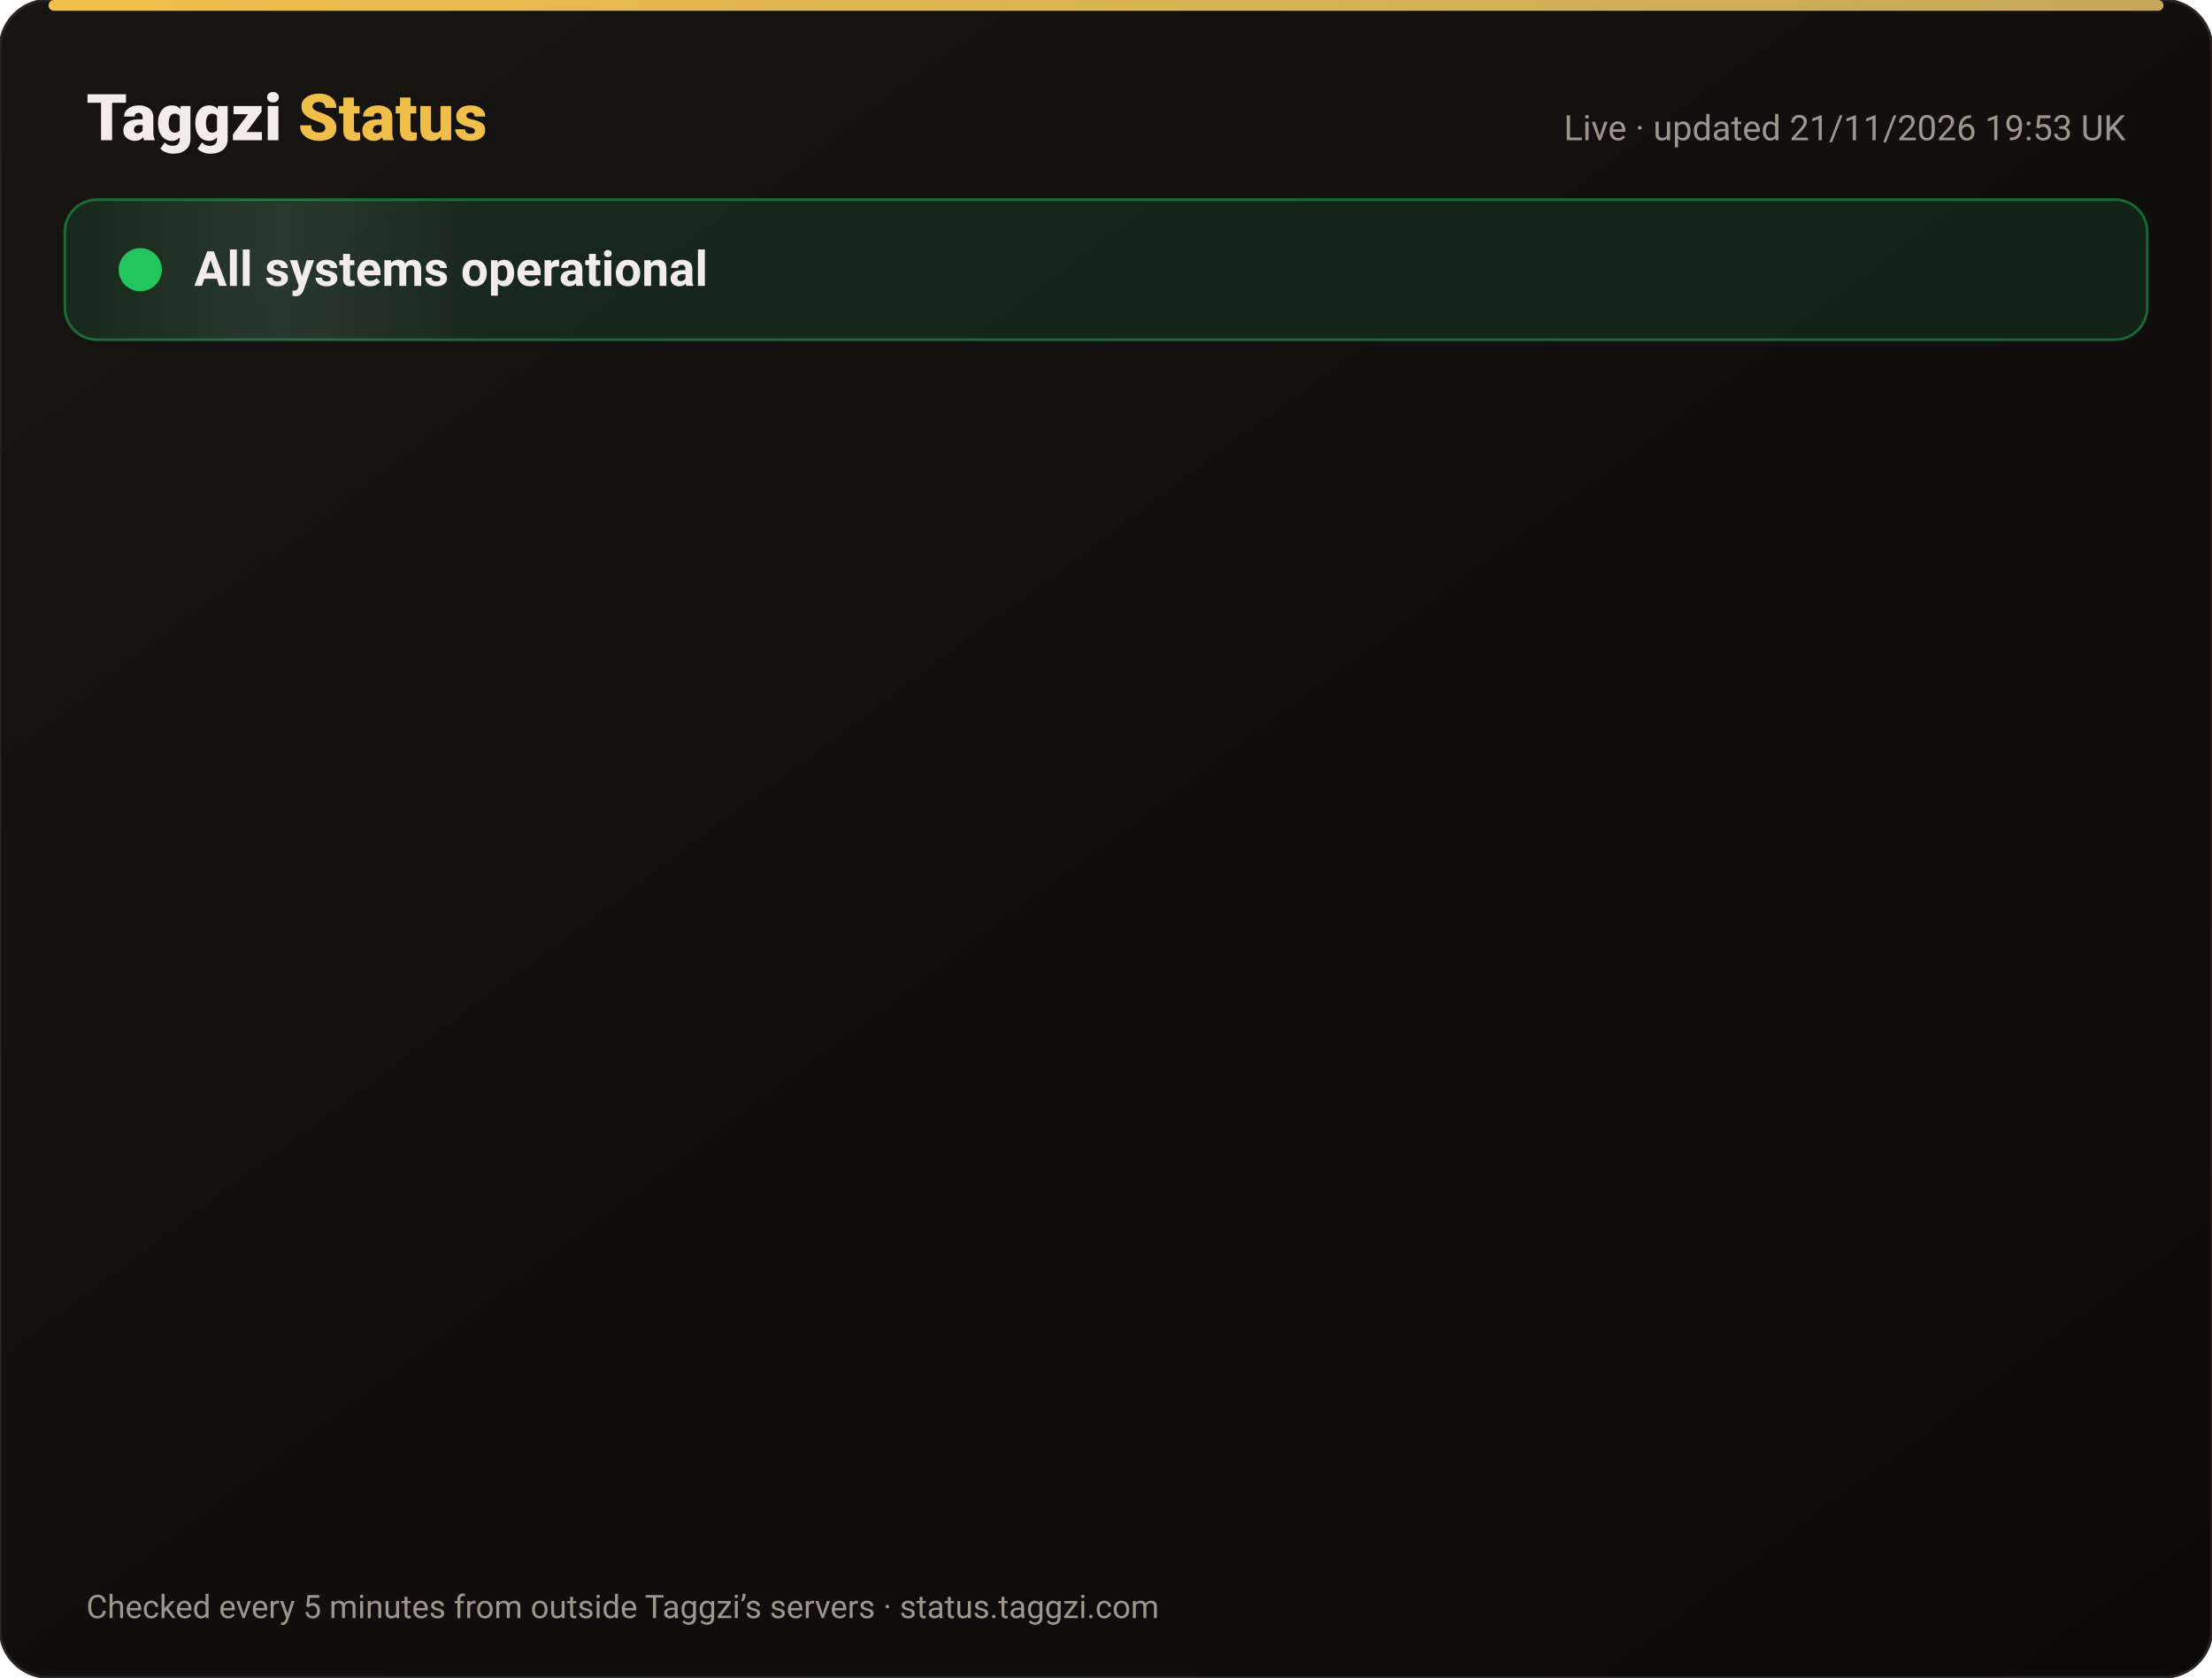
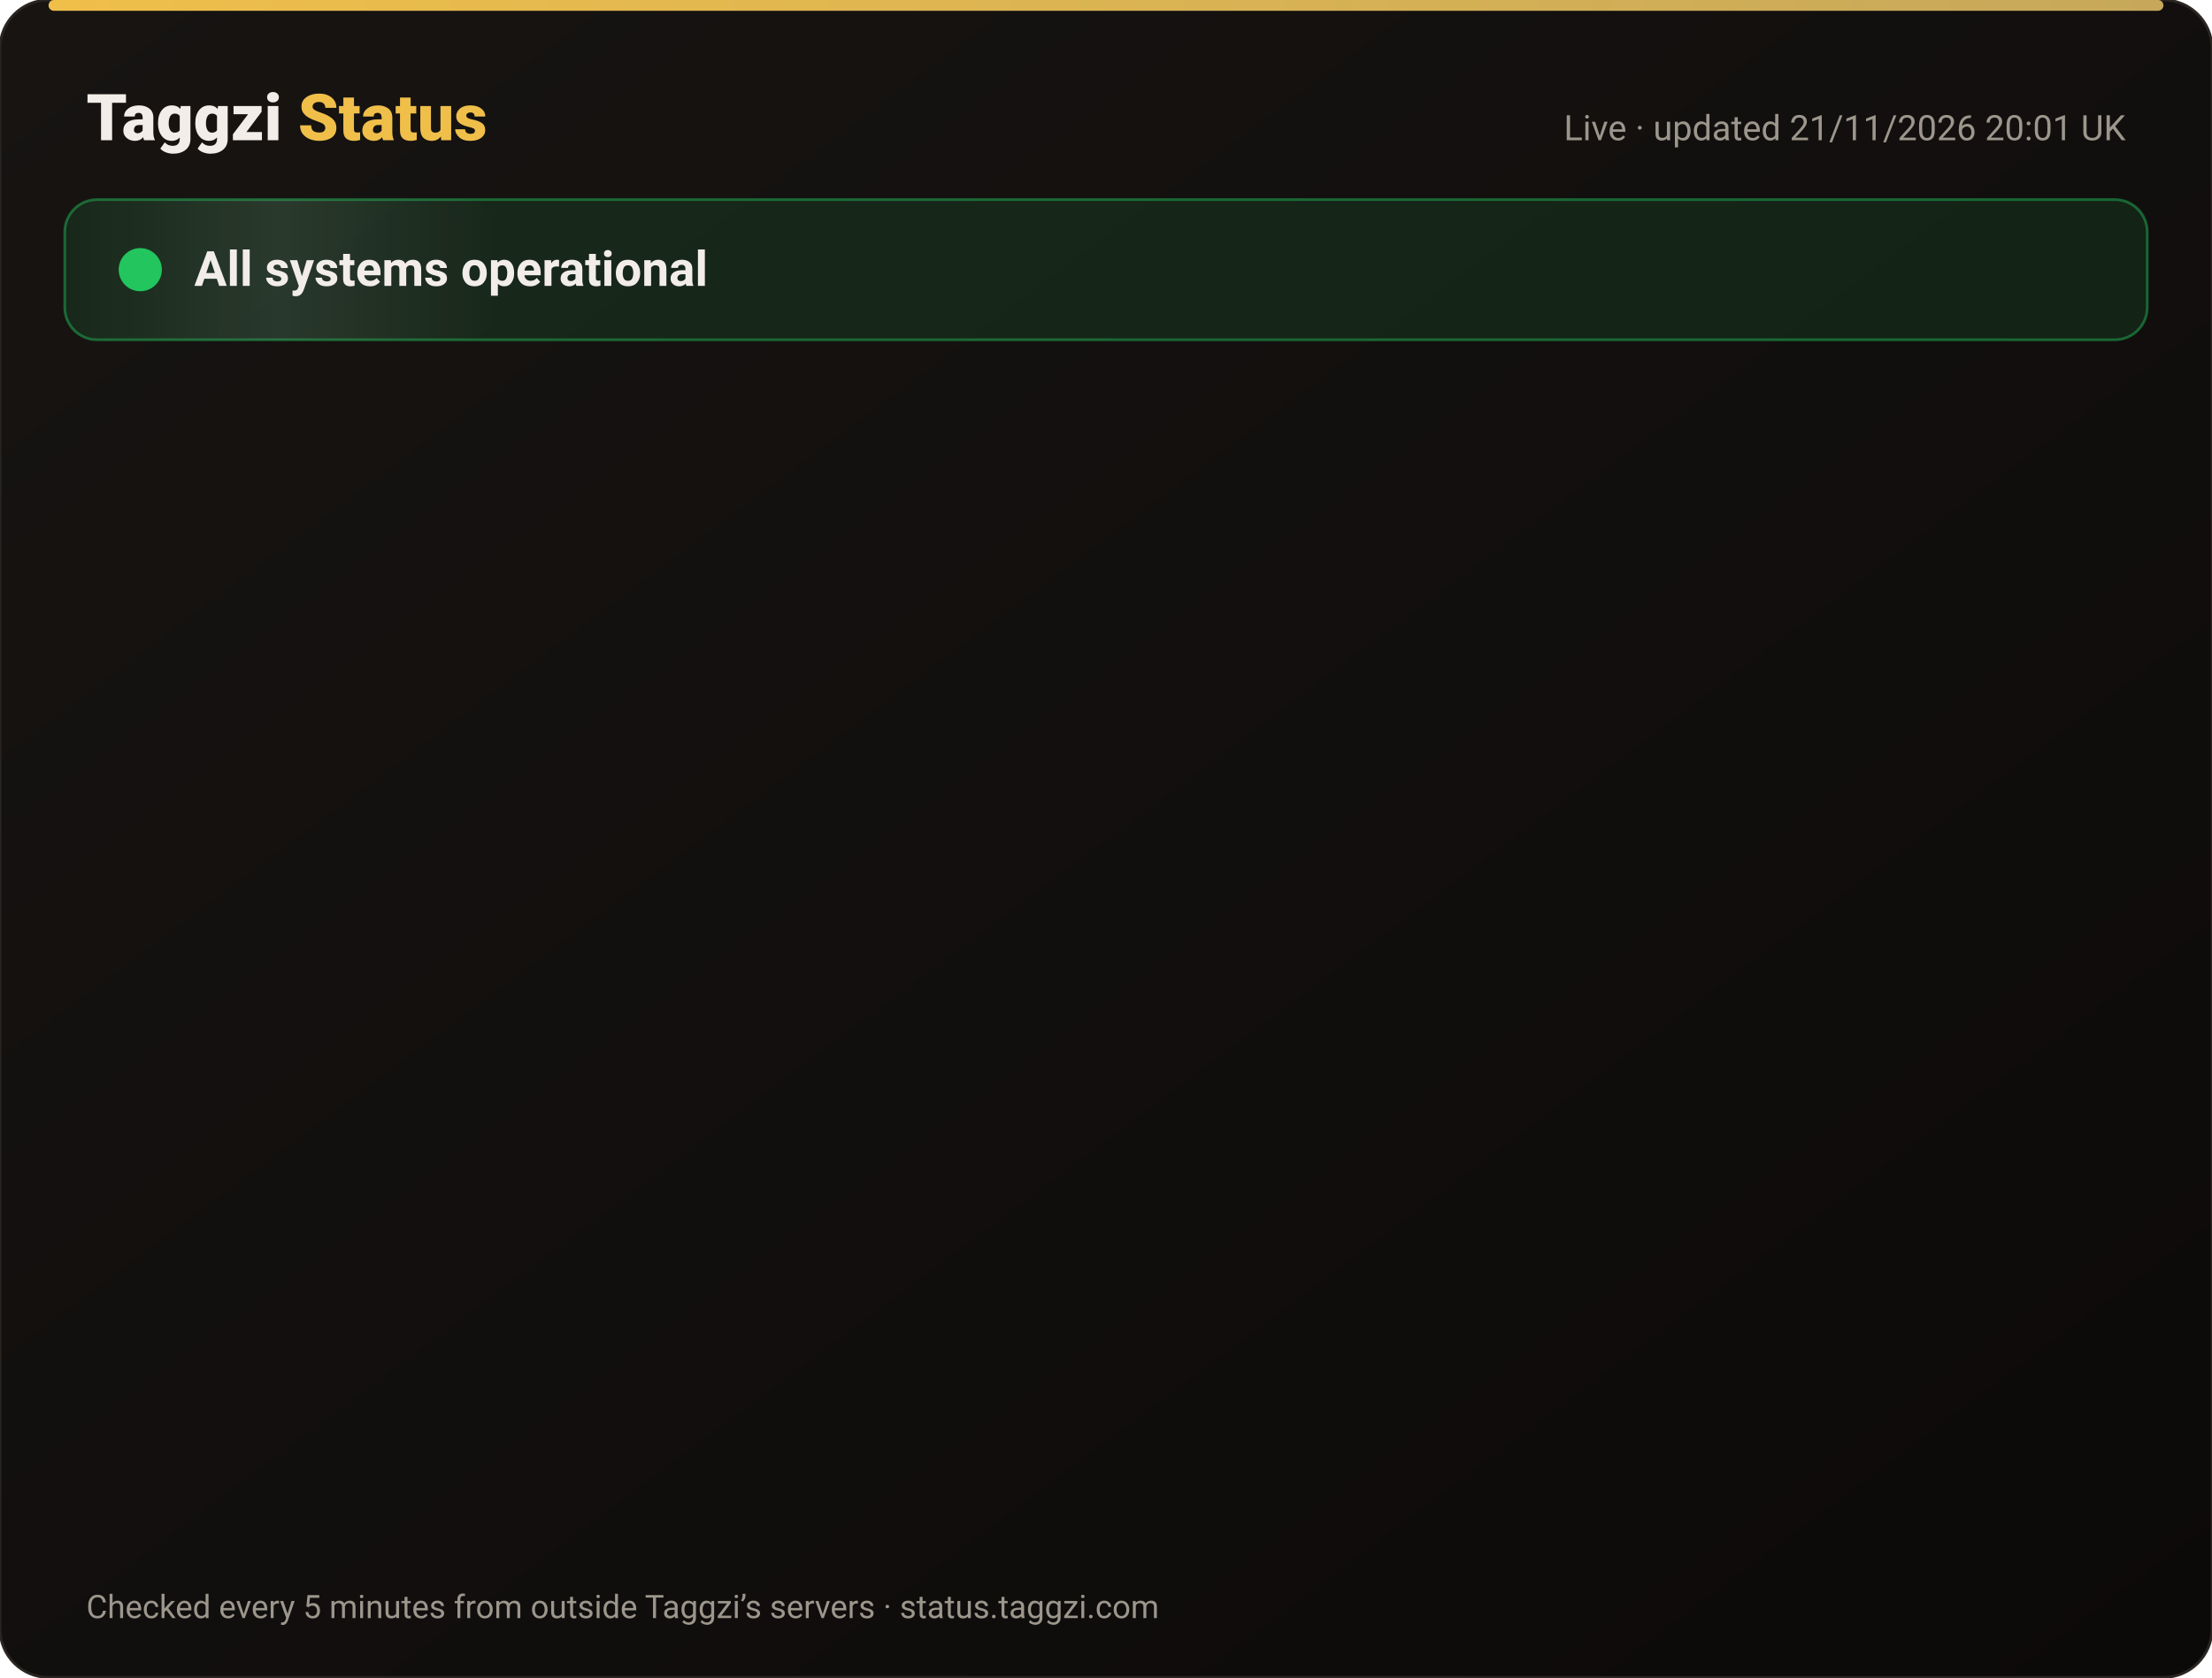
<svg xmlns="http://www.w3.org/2000/svg" width="820" height="622" viewBox="0 0 820 622" font-family="-apple-system,Segoe UI,Roboto,Helvetica,Arial,sans-serif">
  <defs>
    <linearGradient id="bg" x1="0" y1="0" x2="1" y2="1">
      <stop offset="0" stop-color="#171412" />
      <stop offset="1" stop-color="#0C0A09" />
    </linearGradient>
    <linearGradient id="gold" x1="0" x2="1">
      <stop offset="0" stop-color="#F0BF4A" />
      <stop offset="1" stop-color="#c6a85b" />
    </linearGradient>
    <linearGradient id="shine" x1="0" x2="1">
      <stop offset="0" stop-color="#fff" stop-opacity="0" />
      <stop offset=".5" stop-color="#fff" stop-opacity=".08" />
      <stop offset="1" stop-color="#fff" stop-opacity="0" />
    </linearGradient>
  </defs>
  <rect width="820" height="622" rx="18" fill="url(#bg)" stroke="#2a2521" />
  <rect x="18" y="0" width="784" height="4" rx="2" fill="url(#gold)" />
  <text x="32" y="52" font-size="24" font-weight="800" fill="#F2EDE8">Taggzi <tspan fill="#F0BF4A">Status</tspan>
  </text>
-   <text x="788" y="52" font-size="13" fill="#9C968C" text-anchor="end">Live · updated 21/11/2026 19:53 UK</text>
+   <text x="788" y="52" font-size="13" fill="#9C968C" text-anchor="end">Live · updated 21/11/2026 20:01 UK</text>
  <rect x="24" y="74" width="772" height="52" rx="12" fill="#22c55e" fill-opacity=".12" stroke="#22c55e" stroke-opacity=".45" />
  <rect x="24" y="74" width="160" height="52" rx="12" fill="url(#shine)">
    <animate attributeName="x" from="-160" to="820" dur="4s" repeatCount="indefinite" />
  </rect>
  <circle cx="52" cy="100" r="7" fill="#22c55e" />
  <circle cx="52" cy="100" r="7" fill="none" stroke="#22c55e" stroke-width="2">
    <animate attributeName="r" values="7;15;7" dur="2s" repeatCount="indefinite" />
    <animate attributeName="opacity" values=".9;0;.9" dur="2s" repeatCount="indefinite" />
  </circle>
  <text x="72" y="106" font-size="18" font-weight="700" fill="#F2EDE8">All systems operational</text>
  <g opacity="0">
    <animate attributeName="opacity" from="0" to="1" begin="0.00s" dur=".6s" fill="freeze" />
    <line x1="32" y1="188" x2="788" y2="188" stroke="#2a2521" />
    <circle cx="44" cy="166" r="6" fill="#22c55e">
      <animate attributeName="opacity" values="1;.45;1" dur="2.4s" begin="0.00s" repeatCount="indefinite" />
    </circle>
    <text x="62" y="171" font-size="15" font-weight="650" fill="#F2EDE8">Website</text>
    <text x="630" y="171" font-size="13" fill="#9C968C" text-anchor="end">99.97% uptime</text>
    <rect x="648" y="154" width="140" height="24" rx="12" fill="#22c55e" fill-opacity=".14" stroke="#22c55e" stroke-opacity=".5" />
    <text x="718" y="171" font-size="12" font-weight="700" fill="#22c55e" text-anchor="middle">Operational</text>
  </g>
  <g opacity="0">
    <animate attributeName="opacity" from="0" to="1" begin="0.15s" dur=".6s" fill="freeze" />
    <line x1="32" y1="234" x2="788" y2="234" stroke="#2a2521" />
    <circle cx="44" cy="212" r="6" fill="#22c55e">
      <animate attributeName="opacity" values="1;.45;1" dur="2.4s" begin="0.15s" repeatCount="indefinite" />
    </circle>
    <text x="62" y="217" font-size="15" font-weight="650" fill="#F2EDE8">Tag scans</text>
    <text x="630" y="217" font-size="13" fill="#9C968C" text-anchor="end">99.97% uptime</text>
    <rect x="648" y="200" width="140" height="24" rx="12" fill="#22c55e" fill-opacity=".14" stroke="#22c55e" stroke-opacity=".5" />
    <text x="718" y="217" font-size="12" font-weight="700" fill="#22c55e" text-anchor="middle">Operational</text>
  </g>
  <g opacity="0">
    <animate attributeName="opacity" from="0" to="1" begin="0.30s" dur=".6s" fill="freeze" />
    <line x1="32" y1="280" x2="788" y2="280" stroke="#2a2521" />
    <circle cx="44" cy="258" r="6" fill="#22c55e">
      <animate attributeName="opacity" values="1;.45;1" dur="2.4s" begin="0.30s" repeatCount="indefinite" />
    </circle>
    <text x="62" y="263" font-size="15" font-weight="650" fill="#F2EDE8">Manual tag lookup</text>
    <text x="630" y="263" font-size="13" fill="#9C968C" text-anchor="end">99.97% uptime</text>
    <rect x="648" y="246" width="140" height="24" rx="12" fill="#22c55e" fill-opacity=".14" stroke="#22c55e" stroke-opacity=".5" />
    <text x="718" y="263" font-size="12" font-weight="700" fill="#22c55e" text-anchor="middle">Operational</text>
  </g>
  <g opacity="0">
    <animate attributeName="opacity" from="0" to="1" begin="0.45s" dur=".6s" fill="freeze" />
    <line x1="32" y1="326" x2="788" y2="326" stroke="#2a2521" />
    <circle cx="44" cy="304" r="6" fill="#22c55e">
      <animate attributeName="opacity" values="1;.45;1" dur="2.4s" begin="0.45s" repeatCount="indefinite" />
    </circle>
    <text x="62" y="309" font-size="15" font-weight="650" fill="#F2EDE8">App &amp; login</text>
    <text x="630" y="309" font-size="13" fill="#9C968C" text-anchor="end">99.97% uptime</text>
    <rect x="648" y="292" width="140" height="24" rx="12" fill="#22c55e" fill-opacity=".14" stroke="#22c55e" stroke-opacity=".5" />
    <text x="718" y="309" font-size="12" font-weight="700" fill="#22c55e" text-anchor="middle">Operational</text>
  </g>
  <g opacity="0">
    <animate attributeName="opacity" from="0" to="1" begin="0.60s" dur=".6s" fill="freeze" />
    <line x1="32" y1="372" x2="788" y2="372" stroke="#2a2521" />
    <circle cx="44" cy="350" r="6" fill="#22c55e">
      <animate attributeName="opacity" values="1;.45;1" dur="2.4s" begin="0.60s" repeatCount="indefinite" />
    </circle>
    <text x="62" y="355" font-size="15" font-weight="650" fill="#F2EDE8">Community alerts</text>
    <text x="630" y="355" font-size="13" fill="#9C968C" text-anchor="end">99.97% uptime</text>
    <rect x="648" y="338" width="140" height="24" rx="12" fill="#22c55e" fill-opacity=".14" stroke="#22c55e" stroke-opacity=".5" />
    <text x="718" y="355" font-size="12" font-weight="700" fill="#22c55e" text-anchor="middle">Operational</text>
  </g>
  <g opacity="0">
    <animate attributeName="opacity" from="0" to="1" begin="0.75s" dur=".6s" fill="freeze" />
    <line x1="32" y1="418" x2="788" y2="418" stroke="#2a2521" />
    <circle cx="44" cy="396" r="6" fill="#22c55e">
      <animate attributeName="opacity" values="1;.45;1" dur="2.4s" begin="0.75s" repeatCount="indefinite" />
    </circle>
    <text x="62" y="401" font-size="15" font-weight="650" fill="#F2EDE8">Private calling</text>
    <text x="630" y="401" font-size="13" fill="#9C968C" text-anchor="end">99.97% uptime</text>
    <rect x="648" y="384" width="140" height="24" rx="12" fill="#22c55e" fill-opacity=".14" stroke="#22c55e" stroke-opacity=".5" />
    <text x="718" y="401" font-size="12" font-weight="700" fill="#22c55e" text-anchor="middle">Operational</text>
  </g>
  <g opacity="0">
    <animate attributeName="opacity" from="0" to="1" begin="0.90s" dur=".6s" fill="freeze" />
    <line x1="32" y1="464" x2="788" y2="464" stroke="#2a2521" />
    <circle cx="44" cy="442" r="6" fill="#22c55e">
      <animate attributeName="opacity" values="1;.45;1" dur="2.4s" begin="0.90s" repeatCount="indefinite" />
    </circle>
    <text x="62" y="447" font-size="15" font-weight="650" fill="#F2EDE8">Payments</text>
    <text x="630" y="447" font-size="13" fill="#9C968C" text-anchor="end">99.97% uptime</text>
    <rect x="648" y="430" width="140" height="24" rx="12" fill="#22c55e" fill-opacity=".14" stroke="#22c55e" stroke-opacity=".5" />
    <text x="718" y="447" font-size="12" font-weight="700" fill="#22c55e" text-anchor="middle">Operational</text>
  </g>
  <g opacity="0">
    <animate attributeName="opacity" from="0" to="1" begin="1.05s" dur=".6s" fill="freeze" />
    <line x1="32" y1="510" x2="788" y2="510" stroke="#2a2521" />
    <circle cx="44" cy="488" r="6" fill="#22c55e">
      <animate attributeName="opacity" values="1;.45;1" dur="2.4s" begin="1.05s" repeatCount="indefinite" />
    </circle>
    <text x="62" y="493" font-size="15" font-weight="650" fill="#F2EDE8">Email &amp; support</text>
    <text x="630" y="493" font-size="13" fill="#9C968C" text-anchor="end">99.97% uptime</text>
    <rect x="648" y="476" width="140" height="24" rx="12" fill="#22c55e" fill-opacity=".14" stroke="#22c55e" stroke-opacity=".5" />
    <text x="718" y="493" font-size="12" font-weight="700" fill="#22c55e" text-anchor="middle">Operational</text>
  </g>
  <g opacity="0">
    <animate attributeName="opacity" from="0" to="1" begin="1.20s" dur=".6s" fill="freeze" />
    <line x1="32" y1="556" x2="788" y2="556" stroke="#2a2521" />
    <circle cx="44" cy="534" r="6" fill="#22c55e">
      <animate attributeName="opacity" values="1;.45;1" dur="2.4s" begin="1.20s" repeatCount="indefinite" />
    </circle>
    <text x="62" y="539" font-size="15" font-weight="650" fill="#F2EDE8">Secure connection (SSL)</text>
    <text x="630" y="539" font-size="13" fill="#9C968C" text-anchor="end">100.00% uptime</text>
    <rect x="648" y="522" width="140" height="24" rx="12" fill="#22c55e" fill-opacity=".14" stroke="#22c55e" stroke-opacity=".5" />
    <text x="718" y="539" font-size="12" font-weight="700" fill="#22c55e" text-anchor="middle">Operational</text>
  </g>
  <text x="32" y="600" font-size="12" fill="#9C968C">Checked every 5 minutes from outside Taggzi’s servers · status.taggzi.com</text>
</svg>
